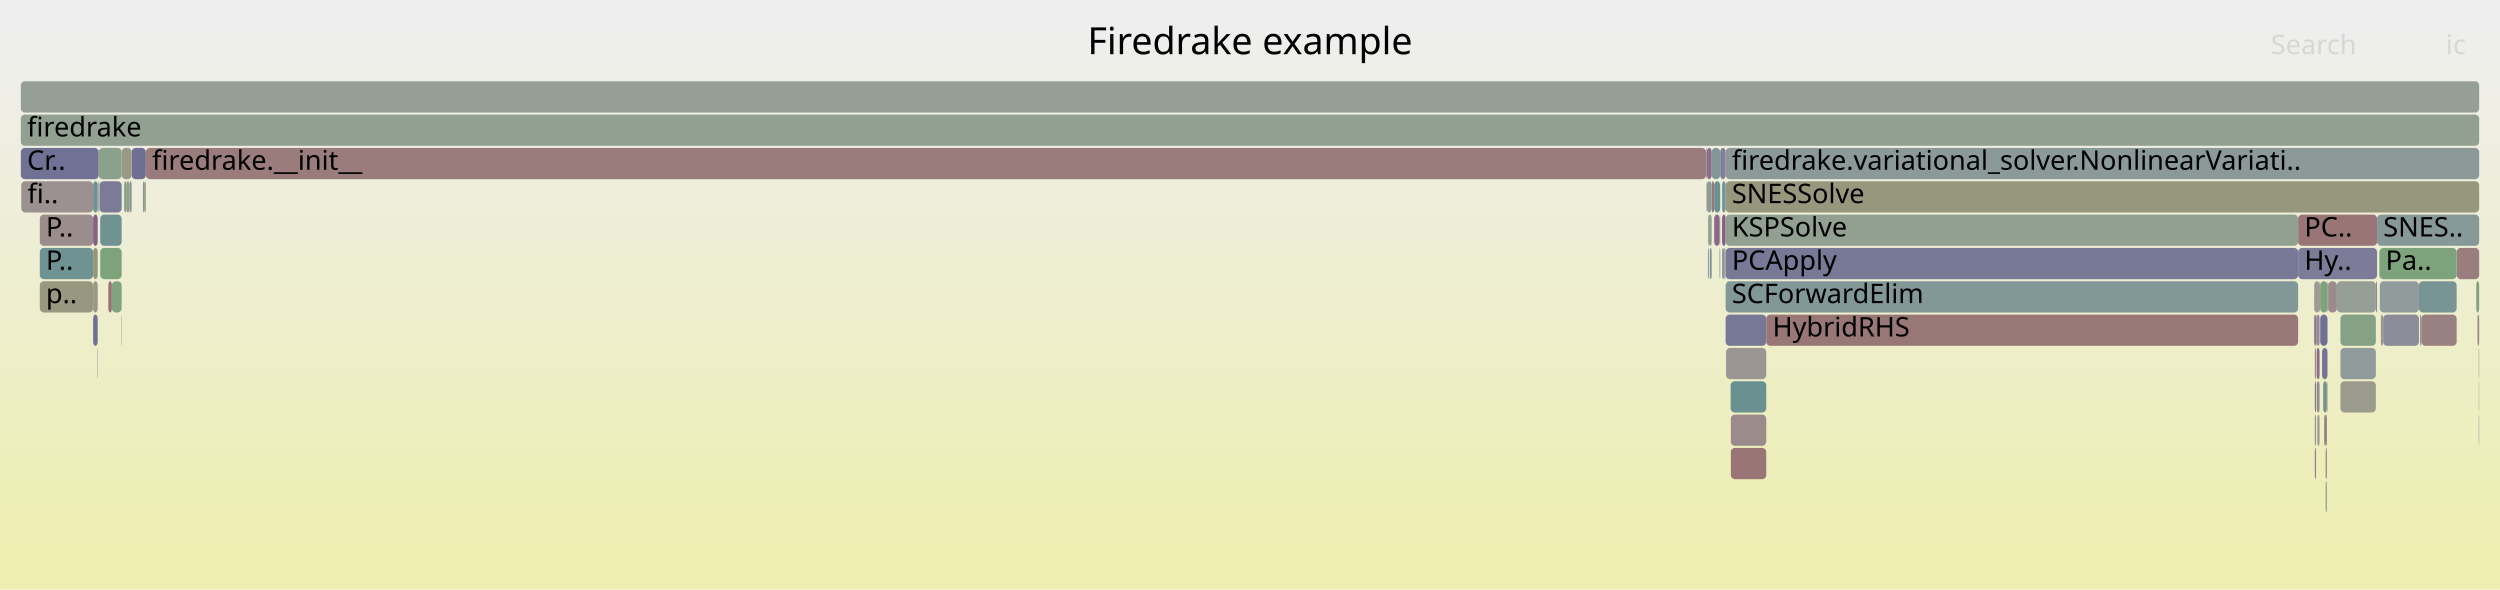
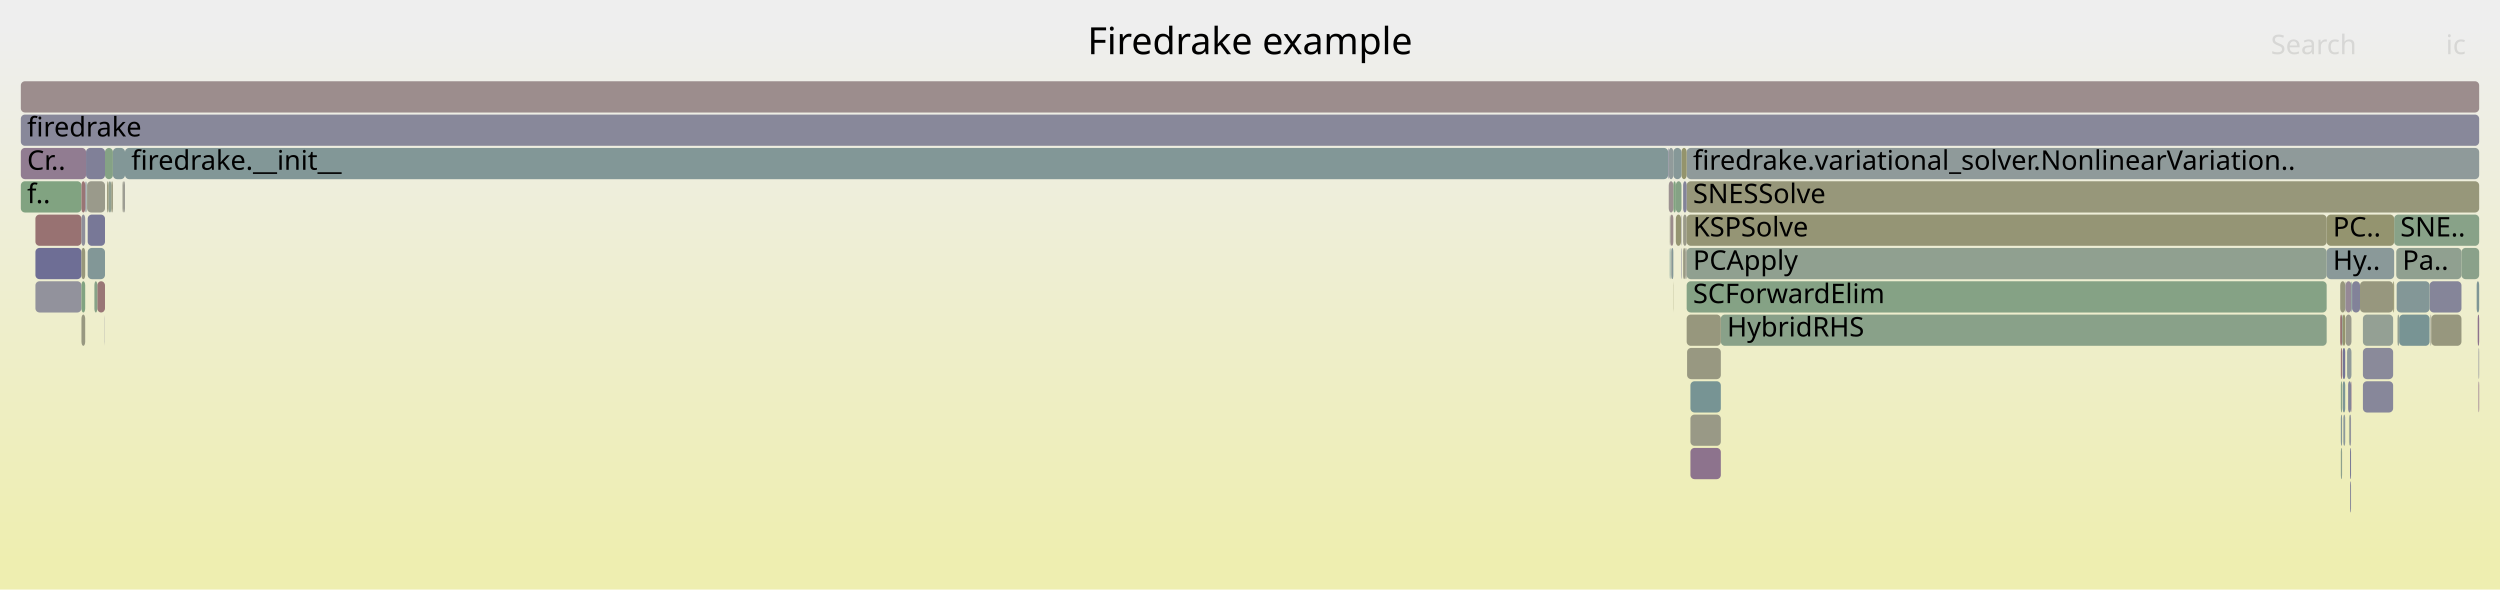
<svg xmlns="http://www.w3.org/2000/svg" version="1.1" width="1200" height="283" viewBox="0 0 1200 283">
  <defs>
    <linearGradient id="background" y1="0" y2="1" x1="0" x2="0">
      <stop stop-color="#eeeeee" offset="5%" />
      <stop stop-color="#eeeeb0" offset="95%" />
    </linearGradient>
  </defs>
  <style type="text/css">
	text { font-family:Verdana; font-size:13px; fill:rgb(0,0,0); }
	#search, #ignorecase { opacity:0.1; cursor:pointer; }
	#search:hover, #search.show, #ignorecase:hover, #ignorecase.show { opacity:1; }
	#subtitle { text-anchor:middle; font-color:rgb(160,160,160); }
	#title { text-anchor:middle; font-size:18px}
	#unzoom { cursor:pointer; }
	#frames &gt; *:hover { stroke:black; stroke-width:0.5; cursor:pointer; }
	.hide { display:none; }
	.parent { opacity:0.5; }
</style>
  <rect x="0.0" y="0" width="1200.0" height="283.0" fill="url(#background)" />
  <text id="title" x="600.00" y="26">Firedrake example</text>
  <text id="details" x="10.00" y="265"> </text>
  <text id="unzoom" x="10.00" y="26" class="hide">Reset Zoom</text>
  <text id="search" x="1090.00" y="26">Search</text>
  <text id="ignorecase" x="1174.00" y="26">ic</text>
  <text id="matched" x="1090.00" y="265"> </text>
  <g id="frames">
    <g>
-       <rect x="1142.3" y="135" width="18.8" height="15.0" fill="rgb(146.117,154.919,154.919)" rx="2" ry="2" />
-       <text x="1145.33" y="145.5" />
-     </g>
-     <g>
-       <rect x="60.6" y="87" width="1.6" height="15.0" fill="rgb(153.39,153.39,135.659)" rx="2" ry="2" />
-       <text x="63.59" y="97.5" />
-     </g>
-     <g>
-       <rect x="1117.2" y="135" width="0.3" height="15.0" fill="rgb(152.866,118.637,118.637)" rx="2" ry="2" />
-       <text x="1120.17" y="145.5" />
-     </g>
-     <g>
-       <rect x="822.8" y="87" width="2.9" height="15.0" fill="rgb(106.339,144.606,144.606)" rx="2" ry="2" />
-       <text x="825.84" y="97.5" />
-     </g>
-     <g>
-       <rect x="48.1" y="103" width="10.3" height="15.0" fill="rgb(113.095,146.358,146.358)" rx="2" ry="2" />
-       <text x="51.08" y="113.5" />
-     </g>
-     <g>
-       <rect x="52.0" y="135" width="1.7" height="15.0" fill="rgb(152.202,113.55,113.55)" rx="2" ry="2" />
-       <text x="55.00" y="145.5" />
-     </g>
-     <g>
-       <rect x="1189.8" y="183" width="0.2" height="15.0" fill="rgb(150.79,159.174,150.79)" rx="2" ry="2" />
-       <text x="1192.80" y="193.5" />
-     </g>
-     <g>
-       <rect x="828.3" y="71" width="361.7" height="15.0" fill="rgb(138.798,153.022,153.022)" rx="2" ry="2" />
-       <text x="831.29" y="81.5">firedrake.variational_solver.NonlinearVariati..</text>
-     </g>
-     <g>
-       <rect x="828.3" y="119" width="274.8" height="15.0" fill="rgb(119.808,119.808,150.608)" rx="2" ry="2" />
-       <text x="831.29" y="129.5">PCApply</text>
-     </g>
-     <g>
-       <rect x="825.4" y="103" width="0.3" height="15.0" fill="rgb(136.901,161.435,136.901)" rx="2" ry="2" />
-       <text x="828.42" y="113.5" />
-     </g>
-     <g>
-       <rect x="1179.2" y="119" width="10.8" height="15.0" fill="rgb(153.66,124.723,124.723)" rx="2" ry="2" />
-       <text x="1182.18" y="129.5" />
-     </g>
-     <g>
-       <rect x="69.5" y="87" width="0.5" height="15.0" fill="rgb(151.48,151.48,126.402)" rx="2" ry="2" />
-       <text x="72.45" y="97.5" />
-     </g>
-     <g>
-       <rect x="1110.8" y="135" width="2.6" height="15.0" fill="rgb(155.864,155.864,147.649)" rx="2" ry="2" />
-       <text x="1113.77" y="145.5" />
-     </g>
-     <g>
-       <rect x="1111.1" y="167" width="0.6" height="15.0" fill="rgb(155.194,136.484,136.484)" rx="2" ry="2" />
-       <text x="1114.10" y="177.5" />
-     </g>
-     <g>
-       <rect x="47.8" y="87" width="10.6" height="15.0" fill="rgb(122.569,122.569,151.142)" rx="2" ry="2" />
-       <text x="50.82" y="97.5" />
-     </g>
-     <g>
-       <rect x="828.3" y="87" width="361.7" height="15.0" fill="rgb(151.375,151.375,125.896)" rx="2" ry="2" />
-       <text x="831.29" y="97.5">SNESSolve</text>
-     </g>
-     <g>
-       <rect x="821.6" y="71" width="4.1" height="15.0" fill="rgb(128.79,150.427,150.427)" rx="2" ry="2" />
-       <text x="824.62" y="81.5" />
-     </g>
-     <g>
-       <rect x="19.1" y="119" width="25.6" height="15.0" fill="rgb(111.426,145.925,145.925)" rx="2" ry="2" />
-       <text x="22.05" y="129.5">P..</text>
-     </g>
-     <g>
-       <rect x="1116.3" y="231" width="0.6" height="15.0" fill="rgb(143.665,160.334,143.665)" rx="2" ry="2" />
-       <text x="1119.30" y="241.5" />
-     </g>
-     <g>
-       <rect x="830.7" y="183" width="17.1" height="15.0" fill="rgb(106.424,144.629,144.629)" rx="2" ry="2" />
-       <text x="833.66" y="193.5" />
-     </g>
-     <g>
-       <rect x="821.6" y="87" width="1.2" height="15.0" fill="rgb(152.711,117.452,117.452)" rx="2" ry="2" />
-       <text x="824.62" y="97.5" />
-     </g>
-     <g>
-       <rect x="1161.1" y="135" width="18.1" height="15.0" fill="rgb(119.65,148.057,148.057)" rx="2" ry="2" />
-       <text x="1164.15" y="145.5" />
-     </g>
-     <g>
-       <rect x="1143.9" y="151" width="17.2" height="15.0" fill="rgb(138.77,138.77,154.278)" rx="2" ry="2" />
-       <text x="1146.85" y="161.5" />
-     </g>
-     <g>
-       <rect x="1121.7" y="135" width="18.7" height="15.0" fill="rgb(149.976,159.306,149.976)" rx="2" ry="2" />
-       <text x="1124.67" y="145.5" />
-     </g>
-     <g>
-       <rect x="1112.3" y="199" width="1.1" height="15.0" fill="rgb(155.647,155.647,146.595)" rx="2" ry="2" />
-       <text x="1115.28" y="209.5" />
-     </g>
-     <g>
-       <rect x="1123.4" y="151" width="17.0" height="15.0" fill="rgb(134.18,161.878,134.18)" rx="2" ry="2" />
-       <text x="1126.43" y="161.5" />
-     </g>
-     <g>
-       <rect x="19.1" y="103" width="25.6" height="15.0" fill="rgb(155.832,141.38,141.38)" rx="2" ry="2" />
-       <text x="22.05" y="113.5">P..</text>
-     </g>
-     <g>
-       <rect x="830.8" y="215" width="17.0" height="15.0" fill="rgb(152.653,117.008,117.008)" rx="2" ry="2" />
-       <text x="833.84" y="225.5" />
-     </g>
-     <g>
-       <rect x="1113.7" y="151" width="3.5" height="15.0" fill="rgb(112.487,112.487,149.191)" rx="2" ry="2" />
-       <text x="1116.66" y="161.5" />
-     </g>
-     <g>
-       <rect x="819.3" y="87" width="2.3" height="15.0" fill="rgb(141.107,153.62,153.62)" rx="2" ry="2" />
-       <text x="822.33" y="97.5" />
-     </g>
-     <g>
-       <rect x="68.6" y="87" width="0.9" height="15.0" fill="rgb(131,151,151)" rx="2" ry="2" />
-       <text x="71.55" y="97.5" />
-     </g>
-     <g>
-       <rect x="820.2" y="103" width="1.4" height="15.0" fill="rgb(144.047,160.271,144.047)" rx="2" ry="2" />
-       <text x="823.24" y="113.5" />
-     </g>
-     <g>
-       <rect x="1189.2" y="151" width="0.8" height="15.0" fill="rgb(154.606,131.977,131.977)" rx="2" ry="2" />
-       <text x="1192.24" y="161.5" />
-     </g>
-     <g>
-       <rect x="826.6" y="103" width="1.7" height="15.0" fill="rgb(132.507,92.674,132.507)" rx="2" ry="2" />
-       <text x="829.56" y="113.5" />
-     </g>
-     <g>
-       <rect x="847.8" y="151" width="255.3" height="15.0" fill="rgb(152.891,118.834,118.834)" rx="2" ry="2" />
-       <text x="850.83" y="161.5">HybridRHS</text>
-     </g>
-     <g>
-       <rect x="59.6" y="87" width="1.0" height="15.0" fill="rgb(125.091,163.357,125.091)" rx="2" ry="2" />
-       <text x="62.60" y="97.5" />
-     </g>
-     <g>
-       <rect x="819.8" y="103" width="0.4" height="15.0" fill="rgb(153.914,153.914,138.199)" rx="2" ry="2" />
-       <text x="822.84" y="113.5" />
-     </g>
-     <g>
-       <rect x="47.1" y="87" width="0.3" height="15.0" fill="rgb(122.986,148.922,148.922)" rx="2" ry="2" />
-       <text x="50.12" y="97.5" />
-     </g>
-     <g>
-       <rect x="827.6" y="119" width="0.7" height="15.0" fill="rgb(155.657,155.657,146.647)" rx="2" ry="2" />
-       <text x="830.61" y="129.5" />
-     </g>
-     <g>
-       <rect x="1116.3" y="215" width="0.6" height="15.0" fill="rgb(154.256,129.296,129.296)" rx="2" ry="2" />
-       <text x="1119.30" y="225.5" />
-     </g>
-     <g>
-       <rect x="1123.4" y="167" width="17.0" height="15.0" fill="rgb(145.476,154.753,154.753)" rx="2" ry="2" />
-       <text x="1126.43" y="177.5" />
-     </g>
-     <g>
-       <rect x="828.3" y="151" width="19.5" height="15.0" fill="rgb(119.246,119.246,150.499)" rx="2" ry="2" />
-       <text x="831.29" y="161.5" />
-     </g>
-     <g>
-       <rect x="822.8" y="103" width="2.6" height="15.0" fill="rgb(137.095,104.432,137.095)" rx="2" ry="2" />
-       <text x="825.84" y="113.5" />
-     </g>
-     <g>
-       <rect x="10.0" y="71" width="37.4" height="15.0" fill="rgb(112.758,112.758,149.243)" rx="2" ry="2" />
+       <rect x="1150.8" y="151" width="0.8" height="15.0" fill="rgb(146.542,159.865,146.542)" rx="2" ry="2" />
+       <text x="1153.79" y="161.5" />
+     </g>
+     <g>
+       <rect x="1188.8" y="135" width="1.2" height="15.0" fill="rgb(126.64,149.87,149.87)" rx="2" ry="2" />
+       <text x="1191.77" y="145.5" />
+     </g>
+     <g>
+       <rect x="10.0" y="39" width="1180.0" height="15.0" fill="rgb(155.807,141.186,141.186)" rx="2" ry="2" />
+       <text x="13.00" y="49.5" />
+     </g>
+     <g>
+       <rect x="803.2" y="87" width="1.2" height="15.0" fill="rgb(127.594,162.95,127.594)" rx="2" ry="2" />
+       <text x="806.25" y="97.5" />
+     </g>
+     <g>
+       <rect x="41.1" y="87" width="0.2" height="15.0" fill="rgb(138.335,138.335,154.194)" rx="2" ry="2" />
+       <text x="44.14" y="97.5" />
+     </g>
+     <g>
+       <rect x="1125.9" y="135" width="2.8" height="15.0" fill="rgb(149.838,137.086,149.838)" rx="2" ry="2" />
+       <text x="1128.87" y="145.5" />
+     </g>
+     <g>
+       <rect x="1127.5" y="199" width="0.3" height="15.0" fill="rgb(132.662,162.125,132.662)" rx="2" ry="2" />
+       <text x="1130.47" y="209.5" />
+     </g>
+     <g>
+       <rect x="801.8" y="103" width="1.4" height="15.0" fill="rgb(155.496,138.804,138.804)" rx="2" ry="2" />
+       <text x="804.82" y="113.5" />
+     </g>
+     <g>
+       <rect x="803.1" y="135" width="0.1" height="15.0" fill="rgb(147.831,147.831,108.719)" rx="2" ry="2" />
+       <text x="806.08" y="145.5" />
+     </g>
+     <g>
+       <rect x="1134.2" y="183" width="14.5" height="15.0" fill="rgb(135.156,135.156,153.579)" rx="2" ry="2" />
+       <text x="1137.24" y="193.5" />
+     </g>
+     <g>
+       <rect x="1124.2" y="151" width="0.3" height="15.0" fill="rgb(122.182,148.714,148.714)" rx="2" ry="2" />
+       <text x="1127.16" y="161.5" />
+     </g>
+     <g>
+       <rect x="1124.5" y="183" width="1.2" height="15.0" fill="rgb(125.431,149.556,149.556)" rx="2" ry="2" />
+       <text x="1127.51" y="193.5" />
+     </g>
+     <g>
+       <rect x="1150.2" y="119" width="31.3" height="15.0" fill="rgb(143.982,160.282,143.982)" rx="2" ry="2" />
+       <text x="1153.16" y="129.5">Pa..</text>
+     </g>
+     <g>
+       <rect x="59.5" y="87" width="0.5" height="15.0" fill="rgb(155.884,155.884,147.747)" rx="2" ry="2" />
+       <text x="62.53" y="97.5" />
+     </g>
+     <g>
+       <rect x="58.8" y="87" width="0.7" height="15.0" fill="rgb(154.929,154.929,143.118)" rx="2" ry="2" />
+       <text x="61.76" y="97.5" />
+     </g>
+     <g>
+       <rect x="1123.6" y="199" width="0.6" height="15.0" fill="rgb(131.904,151.234,151.234)" rx="2" ry="2" />
+       <text x="1126.61" y="209.5" />
+     </g>
+     <g>
+       <rect x="41.5" y="87" width="0.3" height="15.0" fill="rgb(121.905,148.642,148.642)" rx="2" ry="2" />
+       <text x="44.55" y="97.5" />
+     </g>
+     <g>
+       <rect x="1123.3" y="151" width="0.9" height="15.0" fill="rgb(152.302,114.318,114.318)" rx="2" ry="2" />
+       <text x="1126.32" y="161.5" />
+     </g>
+     <g>
+       <rect x="1128.0" y="231" width="0.5" height="15.0" fill="rgb(141.059,141.059,154.721)" rx="2" ry="2" />
+       <text x="1131.01" y="241.5" />
+     </g>
+     <g>
+       <rect x="1148.7" y="135" width="0.5" height="15.0" fill="rgb(148.763,148.763,113.237)" rx="2" ry="2" />
+       <text x="1151.67" y="145.5" />
+     </g>
+     <g>
+       <rect x="1166.6" y="151" width="0.4" height="15.0" fill="rgb(155.735,155.735,147.025)" rx="2" ry="2" />
+       <text x="1169.59" y="161.5" />
+     </g>
+     <g>
+       <rect x="46.7" y="135" width="3.7" height="15.0" fill="rgb(152.73,117.597,117.597)" rx="2" ry="2" />
+       <text x="49.70" y="145.5" />
+     </g>
+     <g>
+       <rect x="811.4" y="199" width="14.6" height="15.0" fill="rgb(153.134,153.134,134.418)" rx="2" ry="2" />
+       <text x="814.40" y="209.5" />
+     </g>
+     <g>
+       <rect x="1166.2" y="135" width="15.3" height="15.0" fill="rgb(133.32,133.32,153.223)" rx="2" ry="2" />
+       <text x="1169.18" y="145.5" />
+     </g>
+     <g>
+       <rect x="809.6" y="119" width="307.2" height="15.0" fill="rgb(144.208,160.245,144.208)" rx="2" ry="2" />
+       <text x="812.64" y="129.5">PCApply</text>
+     </g>
+     <g>
+       <rect x="809.6" y="87" width="380.4" height="15.0" fill="rgb(150.566,150.566,121.974)" rx="2" ry="2" />
+       <text x="812.64" y="97.5">SNESSolve</text>
+     </g>
+     <g>
+       <rect x="39.1" y="151" width="1.8" height="15.0" fill="rgb(152.043,152.043,129.13)" rx="2" ry="2" />
+       <text x="42.09" y="161.5" />
+     </g>
+     <g>
+       <rect x="10.0" y="55" width="1180.0" height="15.0" fill="rgb(135.843,135.843,153.711)" rx="2" ry="2" />
+       <text x="13.00" y="65.5">firedrake</text>
+     </g>
+     <g>
+       <rect x="808.9" y="119" width="0.7" height="15.0" fill="rgb(154.93,154.93,143.124)" rx="2" ry="2" />
+       <text x="811.90" y="129.5" />
+     </g>
+     <g>
+       <rect x="807.9" y="87" width="1.7" height="15.0" fill="rgb(130.525,130.525,152.682)" rx="2" ry="2" />
+       <text x="810.94" y="97.5" />
+     </g>
+     <g>
+       <rect x="806.9" y="119" width="0.2" height="15.0" fill="rgb(120.235,120.235,150.691)" rx="2" ry="2" />
+       <text x="809.86" y="129.5" />
+     </g>
+     <g>
+       <rect x="1181.5" y="119" width="8.5" height="15.0" fill="rgb(137.768,161.294,137.768)" rx="2" ry="2" />
+       <text x="1184.48" y="129.5" />
+     </g>
+     <g>
+       <rect x="801.5" y="119" width="0.3" height="15.0" fill="rgb(105.705,144.442,144.442)" rx="2" ry="2" />
+       <text x="804.50" y="129.5" />
+     </g>
+     <g>
+       <rect x="809.6" y="71" width="380.4" height="15.0" fill="rgb(142.944,154.097,154.097)" rx="2" ry="2" />
+       <text x="812.64" y="81.5">firedrake.variational_solver.NonlinearVariation..</text>
+     </g>
+     <g>
+       <rect x="42.1" y="119" width="8.3" height="15.0" fill="rgb(129.962,150.731,150.731)" rx="2" ry="2" />
+       <text x="45.07" y="129.5" />
+     </g>
+     <g>
+       <rect x="1123.3" y="135" width="2.4" height="15.0" fill="rgb(151.175,151.175,124.926)" rx="2" ry="2" />
+       <text x="1126.32" y="145.5" />
+     </g>
+     <g>
+       <rect x="1189.7" y="167" width="0.3" height="15.0" fill="rgb(140.032,140.032,154.522)" rx="2" ry="2" />
+       <text x="1192.70" y="177.5" />
+     </g>
+     <g>
+       <rect x="60.0" y="71" width="740.7" height="15.0" fill="rgb(129.988,150.738,150.738)" rx="2" ry="2" />
+       <text x="63.02" y="81.5">firedrake.__init__</text>
+     </g>
+     <g>
+       <rect x="806.9" y="103" width="0.2" height="15.0" fill="rgb(147.411,147.411,155.951)" rx="2" ry="2" />
+       <text x="809.86" y="113.5" />
+     </g>
+     <g>
+       <rect x="41.8" y="87" width="8.6" height="15.0" fill="rgb(154.07,154.07,138.956)" rx="2" ry="2" />
+       <text x="44.79" y="97.5" />
+     </g>
+     <g>
+       <rect x="1123.6" y="183" width="0.6" height="15.0" fill="rgb(136.045,161.574,136.045)" rx="2" ry="2" />
+       <text x="1126.61" y="193.5" />
+     </g>
+     <g>
+       <rect x="17.0" y="103" width="22.1" height="15.0" fill="rgb(152.227,113.737,113.737)" rx="2" ry="2" />
+       <text x="20.00" y="113.5" />
+     </g>
+     <g>
+       <rect x="50.4" y="71" width="3.8" height="15.0" fill="rgb(132.631,162.13,132.631)" rx="2" ry="2" />
+       <text x="53.45" y="81.5" />
+     </g>
+     <g>
+       <rect x="1128.7" y="135" width="0.3" height="15.0" fill="rgb(104.592,144.154,144.154)" rx="2" ry="2" />
+       <text x="1131.70" y="145.5" />
+     </g>
+     <g>
+       <rect x="41.3" y="71" width="9.1" height="15.0" fill="rgb(128.35,128.35,152.261)" rx="2" ry="2" />
+       <text x="44.34" y="81.5" />
+     </g>
+     <g>
+       <rect x="10.0" y="71" width="31.3" height="15.0" fill="rgb(144.658,123.812,144.658)" rx="2" ry="2" />
      <text x="13.00" y="81.5">Cr..</text>
    </g>
    <g>
-       <rect x="1111.1" y="183" width="0.6" height="15.0" fill="rgb(128.479,128.479,152.286)" rx="2" ry="2" />
-       <text x="1114.10" y="193.5" />
-     </g>
-     <g>
-       <rect x="47.6" y="87" width="0.2" height="15.0" fill="rgb(156.764,148.521,148.521)" rx="2" ry="2" />
-       <text x="50.60" y="97.5" />
-     </g>
-     <g>
-       <rect x="19.1" y="135" width="25.6" height="15.0" fill="rgb(152.012,152.012,128.982)" rx="2" ry="2" />
-       <text x="22.05" y="145.5">p..</text>
-     </g>
-     <g>
-       <rect x="1103.1" y="119" width="37.9" height="15.0" fill="rgb(124.467,124.467,151.51)" rx="2" ry="2" />
-       <text x="1106.09" y="129.5">Hy..</text>
-     </g>
-     <g>
-       <rect x="1114.6" y="167" width="2.6" height="15.0" fill="rgb(116.389,116.389,149.946)" rx="2" ry="2" />
-       <text x="1117.58" y="177.5" />
-     </g>
-     <g>
-       <rect x="818.9" y="71" width="0.4" height="15.0" fill="rgb(139.901,160.946,139.901)" rx="2" ry="2" />
-       <text x="821.91" y="81.5" />
-     </g>
-     <g>
-       <rect x="1116.9" y="183" width="0.3" height="15.0" fill="rgb(149.589,149.589,117.237)" rx="2" ry="2" />
-       <text x="1119.94" y="193.5" />
-     </g>
-     <g>
-       <rect x="1140.4" y="135" width="0.6" height="15.0" fill="rgb(139.318,139.318,154.384)" rx="2" ry="2" />
-       <text x="1143.44" y="145.5" />
-     </g>
-     <g>
-       <rect x="44.7" y="151" width="2.2" height="15.0" fill="rgb(112.058,112.058,149.108)" rx="2" ry="2" />
-       <text x="47.72" y="161.5" />
-     </g>
-     <g>
-       <rect x="1113.4" y="135" width="0.3" height="15.0" fill="rgb(134.012,96.531,134.012)" rx="2" ry="2" />
-       <text x="1116.43" y="145.5" />
-     </g>
-     <g>
-       <rect x="53.7" y="135" width="4.7" height="15.0" fill="rgb(128.647,162.778,128.647)" rx="2" ry="2" />
-       <text x="56.66" y="145.5" />
-     </g>
-     <g>
-       <rect x="1189.8" y="199" width="0.2" height="15.0" fill="rgb(136.286,136.286,153.797)" rx="2" ry="2" />
-       <text x="1192.80" y="209.5" />
-     </g>
-     <g>
-       <rect x="1141.0" y="103" width="49.0" height="15.0" fill="rgb(134.893,152.009,152.009)" rx="2" ry="2" />
-       <text x="1143.98" y="113.5">SNES..</text>
-     </g>
-     <g>
-       <rect x="1161.6" y="151" width="0.6" height="15.0" fill="rgb(138.376,152.912,152.912)" rx="2" ry="2" />
-       <text x="1164.65" y="161.5" />
-     </g>
-     <g>
-       <rect x="44.7" y="119" width="2.2" height="15.0" fill="rgb(149.967,149.967,119.072)" rx="2" ry="2" />
-       <text x="47.72" y="129.5" />
-     </g>
-     <g>
-       <rect x="44.7" y="135" width="2.2" height="15.0" fill="rgb(152.995,152.995,133.746)" rx="2" ry="2" />
-       <text x="47.72" y="145.5" />
-     </g>
-     <g>
-       <rect x="826.6" y="87" width="1.7" height="15.0" fill="rgb(117.857,147.593,147.593)" rx="2" ry="2" />
-       <text x="829.56" y="97.5" />
-     </g>
-     <g>
-       <rect x="46.7" y="167" width="0.2" height="15.0" fill="rgb(128.414,150.33,150.33)" rx="2" ry="2" />
-       <text x="49.70" y="177.5" />
-     </g>
-     <g>
-       <rect x="1115.1" y="183" width="1.8" height="15.0" fill="rgb(117.341,147.459,147.459)" rx="2" ry="2" />
-       <text x="1118.12" y="193.5" />
-     </g>
-     <g>
-       <rect x="1111.7" y="151" width="0.3" height="15.0" fill="rgb(153.122,120.6,120.6)" rx="2" ry="2" />
-       <text x="1114.75" y="161.5" />
-     </g>
-     <g>
-       <rect x="10.2" y="87" width="34.5" height="15.0" fill="rgb(156.337,145.254,145.254)" rx="2" ry="2" />
-       <text x="13.19" y="97.5">fi..</text>
-     </g>
-     <g>
-       <rect x="48.1" y="119" width="10.3" height="15.0" fill="rgb(124.78,163.408,124.78)" rx="2" ry="2" />
-       <text x="51.08" y="129.5" />
-     </g>
-     <g>
-       <rect x="828.3" y="135" width="274.8" height="15.0" fill="rgb(129.81,150.691,150.691)" rx="2" ry="2" />
-       <text x="831.29" y="145.5">SCForwardElim</text>
-     </g>
-     <g>
-       <rect x="1103.1" y="103" width="37.9" height="15.0" fill="rgb(152.672,117.151,117.151)" rx="2" ry="2" />
-       <text x="1106.09" y="113.5">PC..</text>
-     </g>
-     <g>
-       <rect x="47.4" y="71" width="11.0" height="15.0" fill="rgb(139.505,161.011,139.505)" rx="2" ry="2" />
-       <text x="50.37" y="81.5" />
-     </g>
-     <g>
-       <rect x="1112.0" y="183" width="1.4" height="15.0" fill="rgb(155.47,138.604,138.604)" rx="2" ry="2" />
-       <text x="1114.95" y="193.5" />
-     </g>
-     <g>
-       <rect x="1188.6" y="135" width="1.4" height="15.0" fill="rgb(131.135,162.373,131.135)" rx="2" ry="2" />
-       <text x="1191.59" y="145.5" />
-     </g>
-     <g>
-       <rect x="1111.1" y="199" width="0.6" height="15.0" fill="rgb(156.168,143.955,143.955)" rx="2" ry="2" />
-       <text x="1114.10" y="209.5" />
-     </g>
-     <g>
-       <rect x="1162.2" y="151" width="17.0" height="15.0" fill="rgb(154.247,129.226,129.226)" rx="2" ry="2" />
-       <text x="1165.18" y="161.5" />
-     </g>
-     <g>
-       <rect x="1111.1" y="215" width="0.6" height="15.0" fill="rgb(145.945,127.108,145.945)" rx="2" ry="2" />
-       <text x="1114.10" y="225.5" />
-     </g>
-     <g>
-       <rect x="830.8" y="199" width="17.0" height="15.0" fill="rgb(155.527,139.038,139.038)" rx="2" ry="2" />
-       <text x="833.84" y="209.5" />
-     </g>
-     <g>
-       <rect x="1115.6" y="199" width="0.4" height="15.0" fill="rgb(136.714,136.714,153.88)" rx="2" ry="2" />
-       <text x="1118.63" y="209.5" />
-     </g>
-     <g>
-       <rect x="1117.5" y="135" width="4.2" height="15.0" fill="rgb(155.536,139.108,139.108)" rx="2" ry="2" />
-       <text x="1120.50" y="145.5" />
-     </g>
-     <g>
-       <rect x="63.2" y="71" width="6.8" height="15.0" fill="rgb(111.416,111.416,148.984)" rx="2" ry="2" />
-       <text x="66.22" y="81.5" />
-     </g>
-     <g>
-       <rect x="1142.8" y="151" width="1.1" height="15.0" fill="rgb(154.518,154.518,141.128)" rx="2" ry="2" />
-       <text x="1145.82" y="161.5" />
-     </g>
-     <g>
-       <rect x="70.0" y="71" width="748.9" height="15.0" fill="rgb(153.629,124.491,124.491)" rx="2" ry="2" />
-       <text x="73.01" y="81.5">firedrake.__init__</text>
-     </g>
-     <g>
-       <rect x="10.0" y="39" width="1180.0" height="15.0" fill="rgb(149.324,159.412,149.324)" rx="2" ry="2" />
-       <text x="13.00" y="49.5" />
-     </g>
-     <g>
-       <rect x="825.4" y="119" width="0.3" height="15.0" fill="rgb(129.661,129.661,152.515)" rx="2" ry="2" />
-       <text x="828.42" y="129.5" />
-     </g>
-     <g>
-       <rect x="820.7" y="119" width="0.9" height="15.0" fill="rgb(121.525,148.544,148.544)" rx="2" ry="2" />
-       <text x="823.68" y="129.5" />
-     </g>
-     <g>
-       <rect x="58.2" y="151" width="0.2" height="15.0" fill="rgb(141.242,160.728,141.242)" rx="2" ry="2" />
-       <text x="61.15" y="161.5" />
-     </g>
-     <g>
-       <rect x="1112.0" y="167" width="1.4" height="15.0" fill="rgb(138.981,109.264,138.981)" rx="2" ry="2" />
-       <text x="1114.95" y="177.5" />
-     </g>
-     <g>
-       <rect x="1123.4" y="183" width="17.0" height="15.0" fill="rgb(154.414,154.414,140.622)" rx="2" ry="2" />
-       <text x="1126.43" y="193.5" />
-     </g>
-     <g>
-       <rect x="44.7" y="103" width="2.2" height="15.0" fill="rgb(134.162,96.915,134.162)" rx="2" ry="2" />
-       <text x="47.72" y="113.5" />
-     </g>
-     <g>
-       <rect x="1110.8" y="151" width="0.9" height="15.0" fill="rgb(142.402,118.03,142.402)" rx="2" ry="2" />
-       <text x="1113.77" y="161.5" />
-     </g>
-     <g>
-       <rect x="62.2" y="87" width="1.0" height="15.0" fill="rgb(131.386,151.1,151.1)" rx="2" ry="2" />
-       <text x="65.23" y="97.5" />
-     </g>
-     <g>
-       <rect x="828.5" y="167" width="19.3" height="15.0" fill="rgb(156.673,147.827,147.827)" rx="2" ry="2" />
-       <text x="831.50" y="177.5" />
-     </g>
-     <g>
-       <rect x="828.3" y="103" width="274.8" height="15.0" fill="rgb(146.286,159.907,146.286)" rx="2" ry="2" />
-       <text x="831.29" y="113.5">KSPSolve</text>
-     </g>
-     <g>
-       <rect x="826.6" y="119" width="1.0" height="15.0" fill="rgb(135.956,152.285,152.285)" rx="2" ry="2" />
-       <text x="829.56" y="129.5" />
-     </g>
-     <g>
-       <rect x="10.0" y="55" width="1180.0" height="15.0" fill="rgb(145.68,160.006,145.68)" rx="2" ry="2" />
-       <text x="13.00" y="65.5">firedrake</text>
-     </g>
-     <g>
-       <rect x="825.7" y="71" width="2.6" height="15.0" fill="rgb(128.205,128.205,152.233)" rx="2" ry="2" />
-       <text x="828.66" y="81.5" />
-     </g>
-     <g>
-       <rect x="819.8" y="119" width="0.4" height="15.0" fill="rgb(128.611,128.611,152.312)" rx="2" ry="2" />
-       <text x="822.84" y="129.5" />
-     </g>
-     <g>
-       <rect x="46.9" y="87" width="0.2" height="15.0" fill="rgb(155.984,142.544,142.544)" rx="2" ry="2" />
-       <text x="49.90" y="97.5" />
-     </g>
-     <g>
-       <rect x="819.1" y="87" width="0.2" height="15.0" fill="rgb(149.975,149.975,119.109)" rx="2" ry="2" />
-       <text x="822.13" y="97.5" />
-     </g>
-     <g>
-       <rect x="58.4" y="71" width="4.8" height="15.0" fill="rgb(152.867,152.867,133.125)" rx="2" ry="2" />
-       <text x="61.38" y="81.5" />
-     </g>
-     <g>
-       <rect x="1142.1" y="119" width="37.1" height="15.0" fill="rgb(124.902,163.388,124.902)" rx="2" ry="2" />
-       <text x="1145.06" y="129.5">Pa..</text>
-     </g>
-     <g>
-       <rect x="1113.7" y="135" width="3.5" height="15.0" fill="rgb(124.321,163.483,124.321)" rx="2" ry="2" />
-       <text x="1116.66" y="145.5" />
-     </g>
-     <g>
-       <rect x="1189.8" y="167" width="0.2" height="15.0" fill="rgb(149.371,149.371,116.184)" rx="2" ry="2" />
-       <text x="1192.80" y="177.5" />
-     </g>
-     <g>
-       <rect x="819.3" y="71" width="2.3" height="15.0" fill="rgb(139.182,109.779,139.182)" rx="2" ry="2" />
-       <text x="822.33" y="81.5" />
-     </g>
-     <g>
-       <rect x="1112.0" y="151" width="1.4" height="15.0" fill="rgb(149.546,136.336,149.546)" rx="2" ry="2" />
-       <text x="1114.95" y="161.5" />
-     </g>
-     <g>
-       <rect x="1116.0" y="199" width="0.9" height="15.0" fill="rgb(153.567,124.016,124.016)" rx="2" ry="2" />
-       <text x="1119.02" y="209.5" />
-     </g>
-     <g>
-       <rect x="44.7" y="87" width="2.2" height="15.0" fill="rgb(110.718,145.742,145.742)" rx="2" ry="2" />
-       <text x="47.72" y="97.5" />
+       <rect x="1123.6" y="167" width="0.6" height="15.0" fill="rgb(152.944,119.235,119.235)" rx="2" ry="2" />
+       <text x="1126.61" y="177.5" />
+     </g>
+     <g>
+       <rect x="807.9" y="103" width="1.7" height="15.0" fill="rgb(153.807,153.807,137.68)" rx="2" ry="2" />
+       <text x="810.94" y="113.5" />
+     </g>
+     <g>
+       <rect x="826.0" y="151" width="290.8" height="15.0" fill="rgb(136.742,161.461,136.742)" rx="2" ry="2" />
+       <text x="828.99" y="161.5">HybridRHS</text>
+     </g>
+     <g>
+       <rect x="802.1" y="119" width="0.2" height="15.0" fill="rgb(156.268,144.718,144.718)" rx="2" ry="2" />
+       <text x="805.09" y="129.5" />
+     </g>
+     <g>
+       <rect x="807.1" y="71" width="2.5" height="15.0" fill="rgb(147.755,147.755,108.35)" rx="2" ry="2" />
+       <text x="810.10" y="81.5" />
+     </g>
+     <g>
+       <rect x="53.4" y="87" width="0.8" height="15.0" fill="rgb(150.951,150.951,123.841)" rx="2" ry="2" />
+       <text x="56.43" y="97.5" />
+     </g>
+     <g>
+       <rect x="1127.1" y="183" width="1.4" height="15.0" fill="rgb(130.967,130.967,152.768)" rx="2" ry="2" />
+       <text x="1130.07" y="193.5" />
+     </g>
+     <g>
+       <rect x="804.4" y="103" width="2.5" height="15.0" fill="rgb(148.624,148.624,112.562)" rx="2" ry="2" />
+       <text x="807.39" y="113.5" />
+     </g>
+     <g>
+       <rect x="1189.3" y="151" width="0.7" height="15.0" fill="rgb(140.93,114.258,140.93)" rx="2" ry="2" />
+       <text x="1192.27" y="161.5" />
+     </g>
+     <g>
+       <rect x="811.4" y="215" width="14.6" height="15.0" fill="rgb(141.159,114.844,141.159)" rx="2" ry="2" />
+       <text x="814.40" y="225.5" />
+     </g>
+     <g>
+       <rect x="809.6" y="151" width="16.4" height="15.0" fill="rgb(151.149,151.149,124.799)" rx="2" ry="2" />
+       <text x="812.64" y="161.5" />
+     </g>
+     <g>
+       <rect x="804.4" y="87" width="2.7" height="15.0" fill="rgb(132.664,162.125,132.664)" rx="2" ry="2" />
+       <text x="807.39" y="97.5" />
+     </g>
+     <g>
+       <rect x="803.2" y="71" width="3.9" height="15.0" fill="rgb(134.318,151.86,151.86)" rx="2" ry="2" />
+       <text x="806.25" y="81.5" />
+     </g>
+     <g>
+       <rect x="800.7" y="71" width="0.3" height="15.0" fill="rgb(123.001,123.001,151.226)" rx="2" ry="2" />
+       <text x="803.69" y="81.5" />
+     </g>
+     <g>
+       <rect x="10.0" y="87" width="29.1" height="15.0" fill="rgb(129.201,162.688,129.201)" rx="2" ry="2" />
+       <text x="13.00" y="97.5">f..</text>
+     </g>
+     <g>
+       <rect x="1189.7" y="183" width="0.3" height="15.0" fill="rgb(135.137,99.414,135.137)" rx="2" ry="2" />
+       <text x="1192.70" y="193.5" />
+     </g>
+     <g>
+       <rect x="45.3" y="135" width="1.4" height="15.0" fill="rgb(134.658,161.8,134.658)" rx="2" ry="2" />
+       <text x="48.28" y="145.5" />
+     </g>
+     <g>
+       <rect x="1123.6" y="215" width="0.6" height="15.0" fill="rgb(140.553,160.84,140.553)" rx="2" ry="2" />
+       <text x="1126.61" y="225.5" />
+     </g>
+     <g>
+       <rect x="801.0" y="71" width="2.2" height="15.0" fill="rgb(144.709,154.554,154.554)" rx="2" ry="2" />
+       <text x="803.99" y="81.5" />
+     </g>
+     <g>
+       <rect x="1124.8" y="199" width="0.9" height="15.0" fill="rgb(141.079,153.613,153.613)" rx="2" ry="2" />
+       <text x="1127.77" y="209.5" />
+     </g>
+     <g>
+       <rect x="1125.7" y="135" width="0.2" height="15.0" fill="rgb(136.679,136.679,153.873)" rx="2" ry="2" />
+       <text x="1128.67" y="145.5" />
+     </g>
+     <g>
+       <rect x="52.1" y="87" width="1.3" height="15.0" fill="rgb(145.18,160.087,145.18)" rx="2" ry="2" />
+       <text x="55.14" y="97.5" />
+     </g>
+     <g>
+       <rect x="802.3" y="119" width="0.9" height="15.0" fill="rgb(131.255,151.066,151.066)" rx="2" ry="2" />
+       <text x="805.25" y="129.5" />
+     </g>
+     <g>
+       <rect x="807.9" y="119" width="1.0" height="15.0" fill="rgb(152.586,152.586,131.762)" rx="2" ry="2" />
+       <text x="810.94" y="129.5" />
+     </g>
+     <g>
+       <rect x="1124.5" y="151" width="1.2" height="15.0" fill="rgb(147.864,147.864,108.881)" rx="2" ry="2" />
+       <text x="1127.51" y="161.5" />
+     </g>
+     <g>
+       <rect x="1125.9" y="151" width="2.8" height="15.0" fill="rgb(154.207,154.207,139.617)" rx="2" ry="2" />
+       <text x="1128.87" y="161.5" />
+     </g>
+     <g>
+       <rect x="1151.6" y="151" width="14.6" height="15.0" fill="rgb(119.819,148.101,148.101)" rx="2" ry="2" />
+       <text x="1154.62" y="161.5" />
+     </g>
+     <g>
+       <rect x="1149.2" y="103" width="40.8" height="15.0" fill="rgb(135.747,161.623,135.747)" rx="2" ry="2" />
+       <text x="1152.16" y="113.5">SNE..</text>
+     </g>
+     <g>
+       <rect x="42.1" y="103" width="8.3" height="15.0" fill="rgb(120.351,120.351,150.713)" rx="2" ry="2" />
+       <text x="45.07" y="113.5" />
+     </g>
+     <g>
+       <rect x="1134.2" y="151" width="14.5" height="15.0" fill="rgb(147.605,159.692,147.605)" rx="2" ry="2" />
+       <text x="1137.24" y="161.5" />
+     </g>
+     <g>
+       <rect x="1129.0" y="135" width="3.8" height="15.0" fill="rgb(129.778,129.778,152.538)" rx="2" ry="2" />
+       <text x="1131.96" y="145.5" />
+     </g>
+     <g>
+       <rect x="1124.5" y="167" width="1.2" height="15.0" fill="rgb(116.412,116.412,149.951)" rx="2" ry="2" />
+       <text x="1127.51" y="177.5" />
+     </g>
+     <g>
+       <rect x="17.0" y="119" width="22.1" height="15.0" fill="rgb(110.165,110.165,148.742)" rx="2" ry="2" />
+       <text x="20.00" y="129.5" />
+     </g>
+     <g>
+       <rect x="17.0" y="135" width="22.1" height="15.0" fill="rgb(145.978,145.978,155.673)" rx="2" ry="2" />
+       <text x="20.00" y="145.5" />
+     </g>
+     <g>
+       <rect x="1128.0" y="215" width="0.5" height="15.0" fill="rgb(123.008,123.008,151.227)" rx="2" ry="2" />
+       <text x="1131.01" y="225.5" />
+     </g>
+     <g>
+       <rect x="809.6" y="135" width="307.2" height="15.0" fill="rgb(133.05,162.062,133.05)" rx="2" ry="2" />
+       <text x="812.64" y="145.5">SCForwardElim</text>
+     </g>
+     <g>
+       <rect x="39.1" y="135" width="1.8" height="15.0" fill="rgb(129.341,162.665,129.341)" rx="2" ry="2" />
+       <text x="42.09" y="145.5" />
+     </g>
+     <g>
+       <rect x="801.0" y="87" width="2.2" height="15.0" fill="rgb(156.259,144.655,144.655)" rx="2" ry="2" />
+       <text x="803.99" y="97.5" />
+     </g>
+     <g>
+       <rect x="1128.5" y="183" width="0.2" height="15.0" fill="rgb(137.754,106.12,137.754)" rx="2" ry="2" />
+       <text x="1131.52" y="193.5" />
+     </g>
+     <g>
+       <rect x="1167.0" y="151" width="14.5" height="15.0" fill="rgb(151.344,151.344,125.744)" rx="2" ry="2" />
+       <text x="1170.02" y="161.5" />
+     </g>
+     <g>
+       <rect x="40.9" y="87" width="0.2" height="15.0" fill="rgb(117.777,117.777,150.215)" rx="2" ry="2" />
+       <text x="43.95" y="97.5" />
+     </g>
+     <g>
+       <rect x="1126.6" y="167" width="2.1" height="15.0" fill="rgb(143.52,154.246,154.246)" rx="2" ry="2" />
+       <text x="1129.64" y="177.5" />
+     </g>
+     <g>
+       <rect x="1132.8" y="135" width="15.9" height="15.0" fill="rgb(151.377,151.377,125.906)" rx="2" ry="2" />
+       <text x="1135.81" y="145.5" />
+     </g>
+     <g>
+       <rect x="50.3" y="151" width="0.1" height="15.0" fill="rgb(128.784,128.784,152.345)" rx="2" ry="2" />
+       <text x="53.27" y="161.5" />
+     </g>
+     <g>
+       <rect x="809.8" y="167" width="16.2" height="15.0" fill="rgb(152.052,152.052,129.176)" rx="2" ry="2" />
+       <text x="812.82" y="177.5" />
+     </g>
+     <g>
+       <rect x="1116.8" y="119" width="32.4" height="15.0" fill="rgb(138.318,152.897,152.897)" rx="2" ry="2" />
+       <text x="1119.79" y="129.5">Hy..</text>
+     </g>
+     <g>
+       <rect x="39.1" y="87" width="1.8" height="15.0" fill="rgb(152.602,116.616,116.616)" rx="2" ry="2" />
+       <text x="42.09" y="97.5" />
+     </g>
+     <g>
+       <rect x="39.1" y="119" width="1.8" height="15.0" fill="rgb(150.858,150.858,123.388)" rx="2" ry="2" />
+       <text x="42.09" y="129.5" />
+     </g>
+     <g>
+       <rect x="1127.8" y="199" width="0.7" height="15.0" fill="rgb(147.561,147.561,155.979)" rx="2" ry="2" />
+       <text x="1130.79" y="209.5" />
+     </g>
+     <g>
+       <rect x="1116.8" y="103" width="32.4" height="15.0" fill="rgb(148.311,148.311,111.043)" rx="2" ry="2" />
+       <text x="1119.79" y="113.5">PC..</text>
+     </g>
+     <g>
+       <rect x="809.6" y="103" width="307.2" height="15.0" fill="rgb(149.439,149.439,116.514)" rx="2" ry="2" />
+       <text x="812.64" y="113.5">KSPSolve</text>
+     </g>
+     <g>
+       <rect x="39.1" y="103" width="1.8" height="15.0" fill="rgb(143.128,143.128,155.122)" rx="2" ry="2" />
+       <text x="42.09" y="113.5" />
+     </g>
+     <g>
+       <rect x="1150.4" y="135" width="15.8" height="15.0" fill="rgb(131.088,151.023,151.023)" rx="2" ry="2" />
+       <text x="1153.39" y="145.5" />
+     </g>
+     <g>
+       <rect x="801.5" y="103" width="0.3" height="15.0" fill="rgb(153.875,153.875,138.008)" rx="2" ry="2" />
+       <text x="804.50" y="113.5" />
+     </g>
+     <g>
+       <rect x="811.4" y="183" width="14.6" height="15.0" fill="rgb(119.4,147.993,147.993)" rx="2" ry="2" />
+       <text x="814.40" y="193.5" />
+     </g>
+     <g>
+       <rect x="1134.2" y="167" width="14.5" height="15.0" fill="rgb(137.793,137.793,154.089)" rx="2" ry="2" />
+       <text x="1137.24" y="177.5" />
+     </g>
+     <g>
+       <rect x="51.4" y="87" width="0.7" height="15.0" fill="rgb(150.313,150.313,120.748)" rx="2" ry="2" />
+       <text x="54.38" y="97.5" />
+     </g>
+     <g>
+       <rect x="54.2" y="71" width="5.8" height="15.0" fill="rgb(129.835,150.698,150.698)" rx="2" ry="2" />
+       <text x="57.22" y="81.5" />
    </g>
  </g>
</svg>
